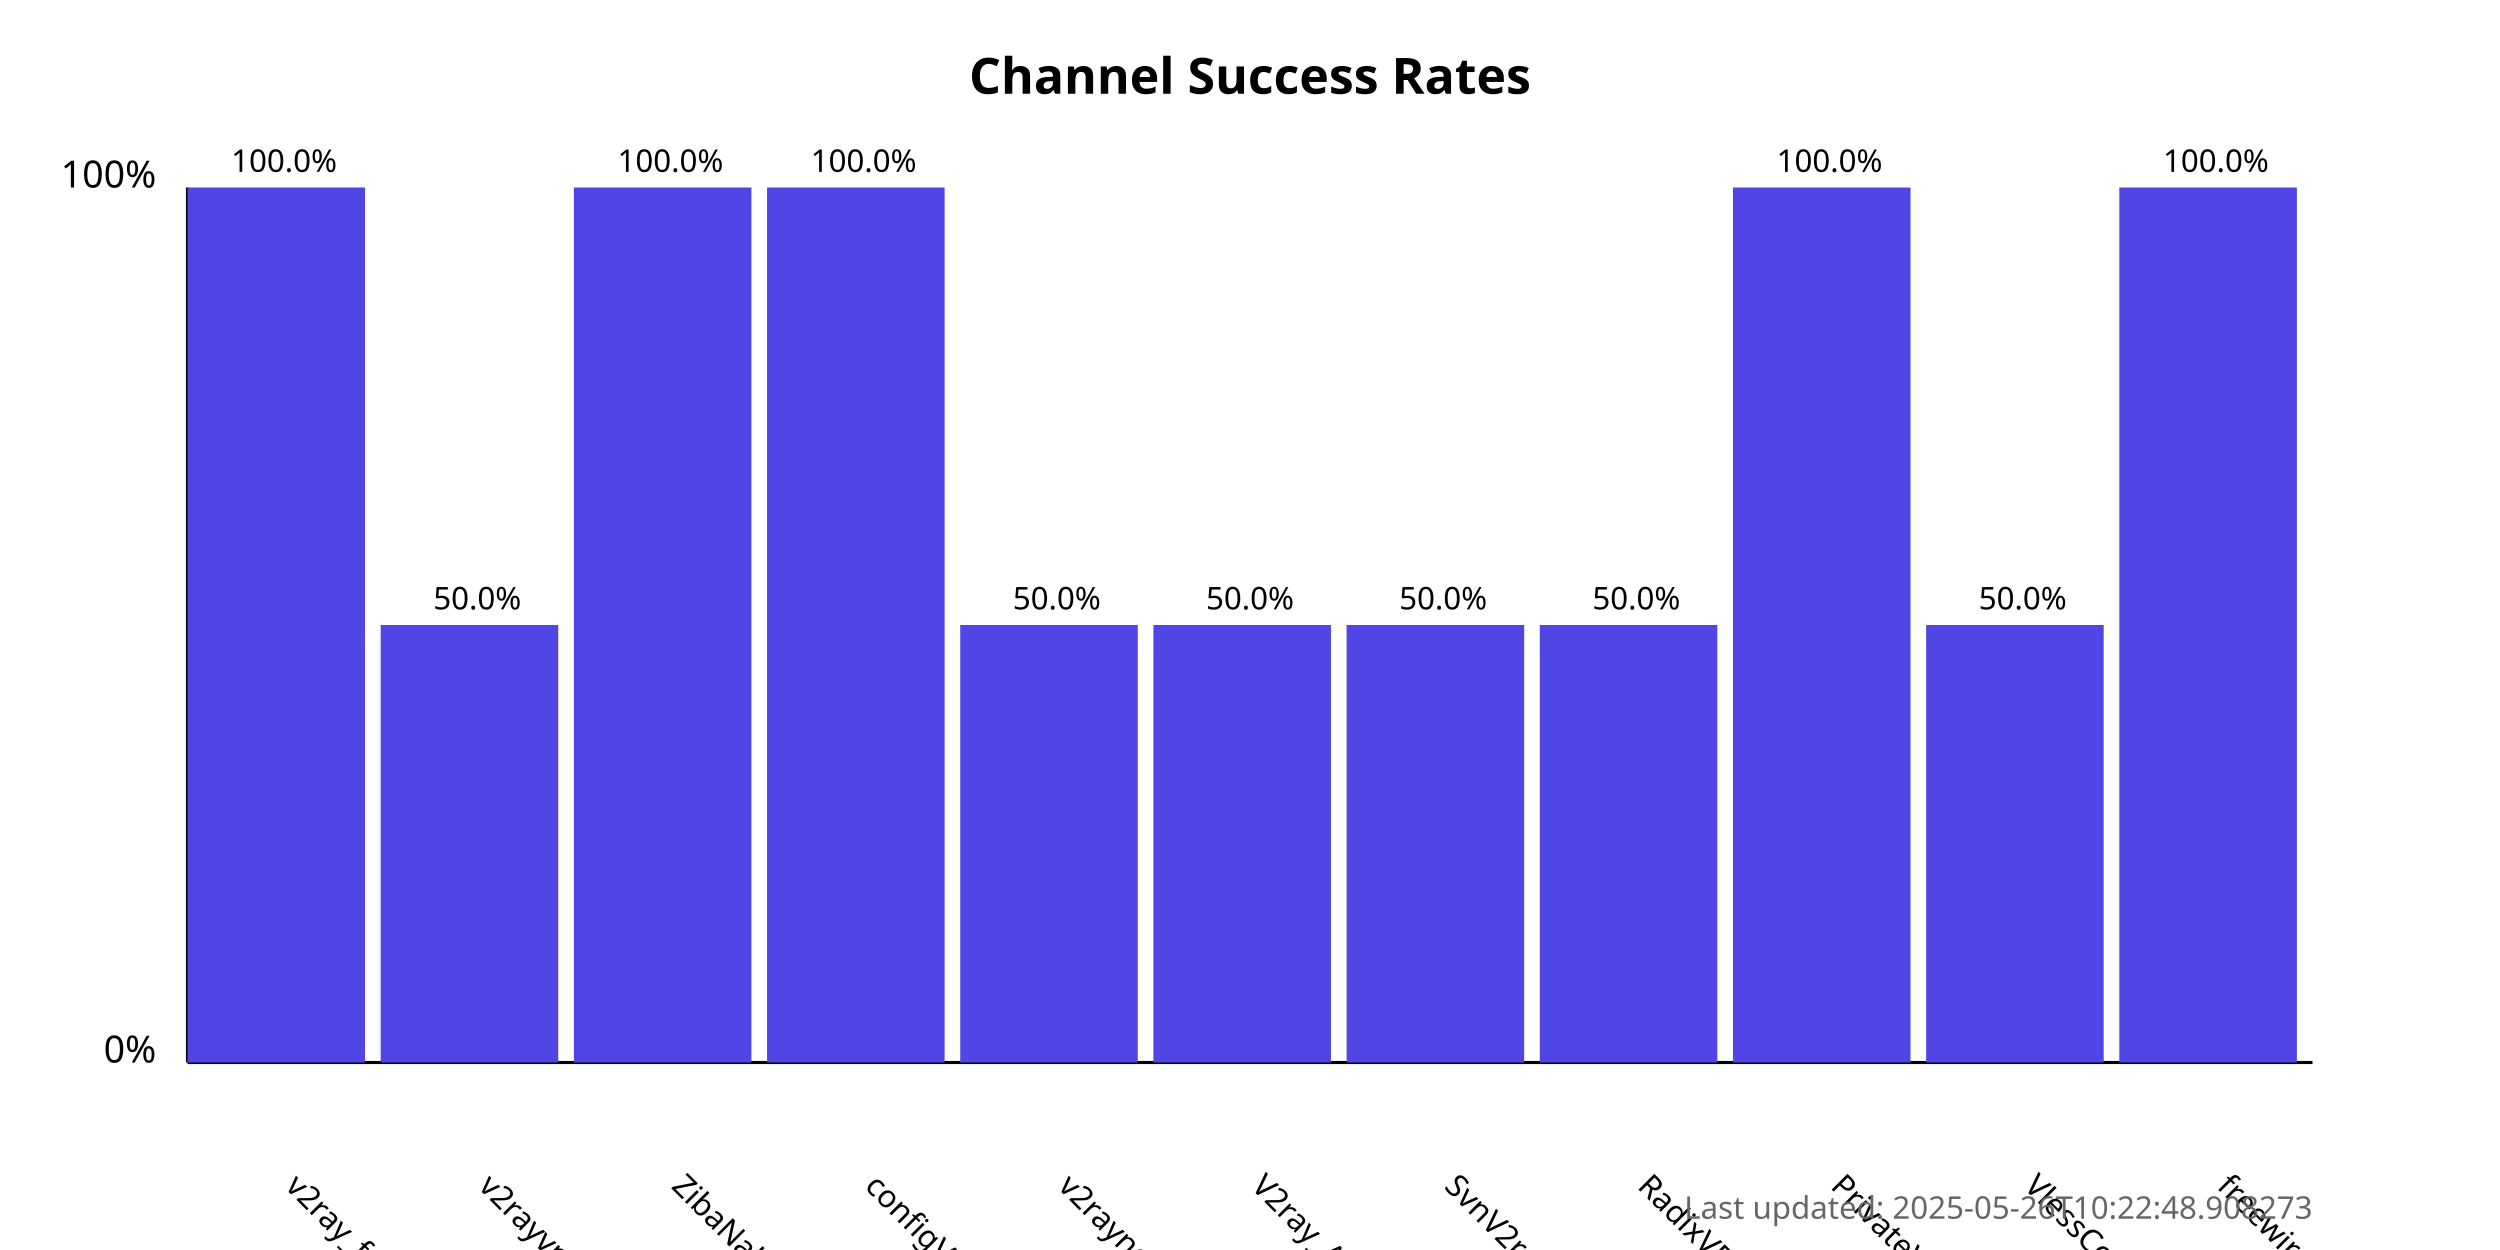
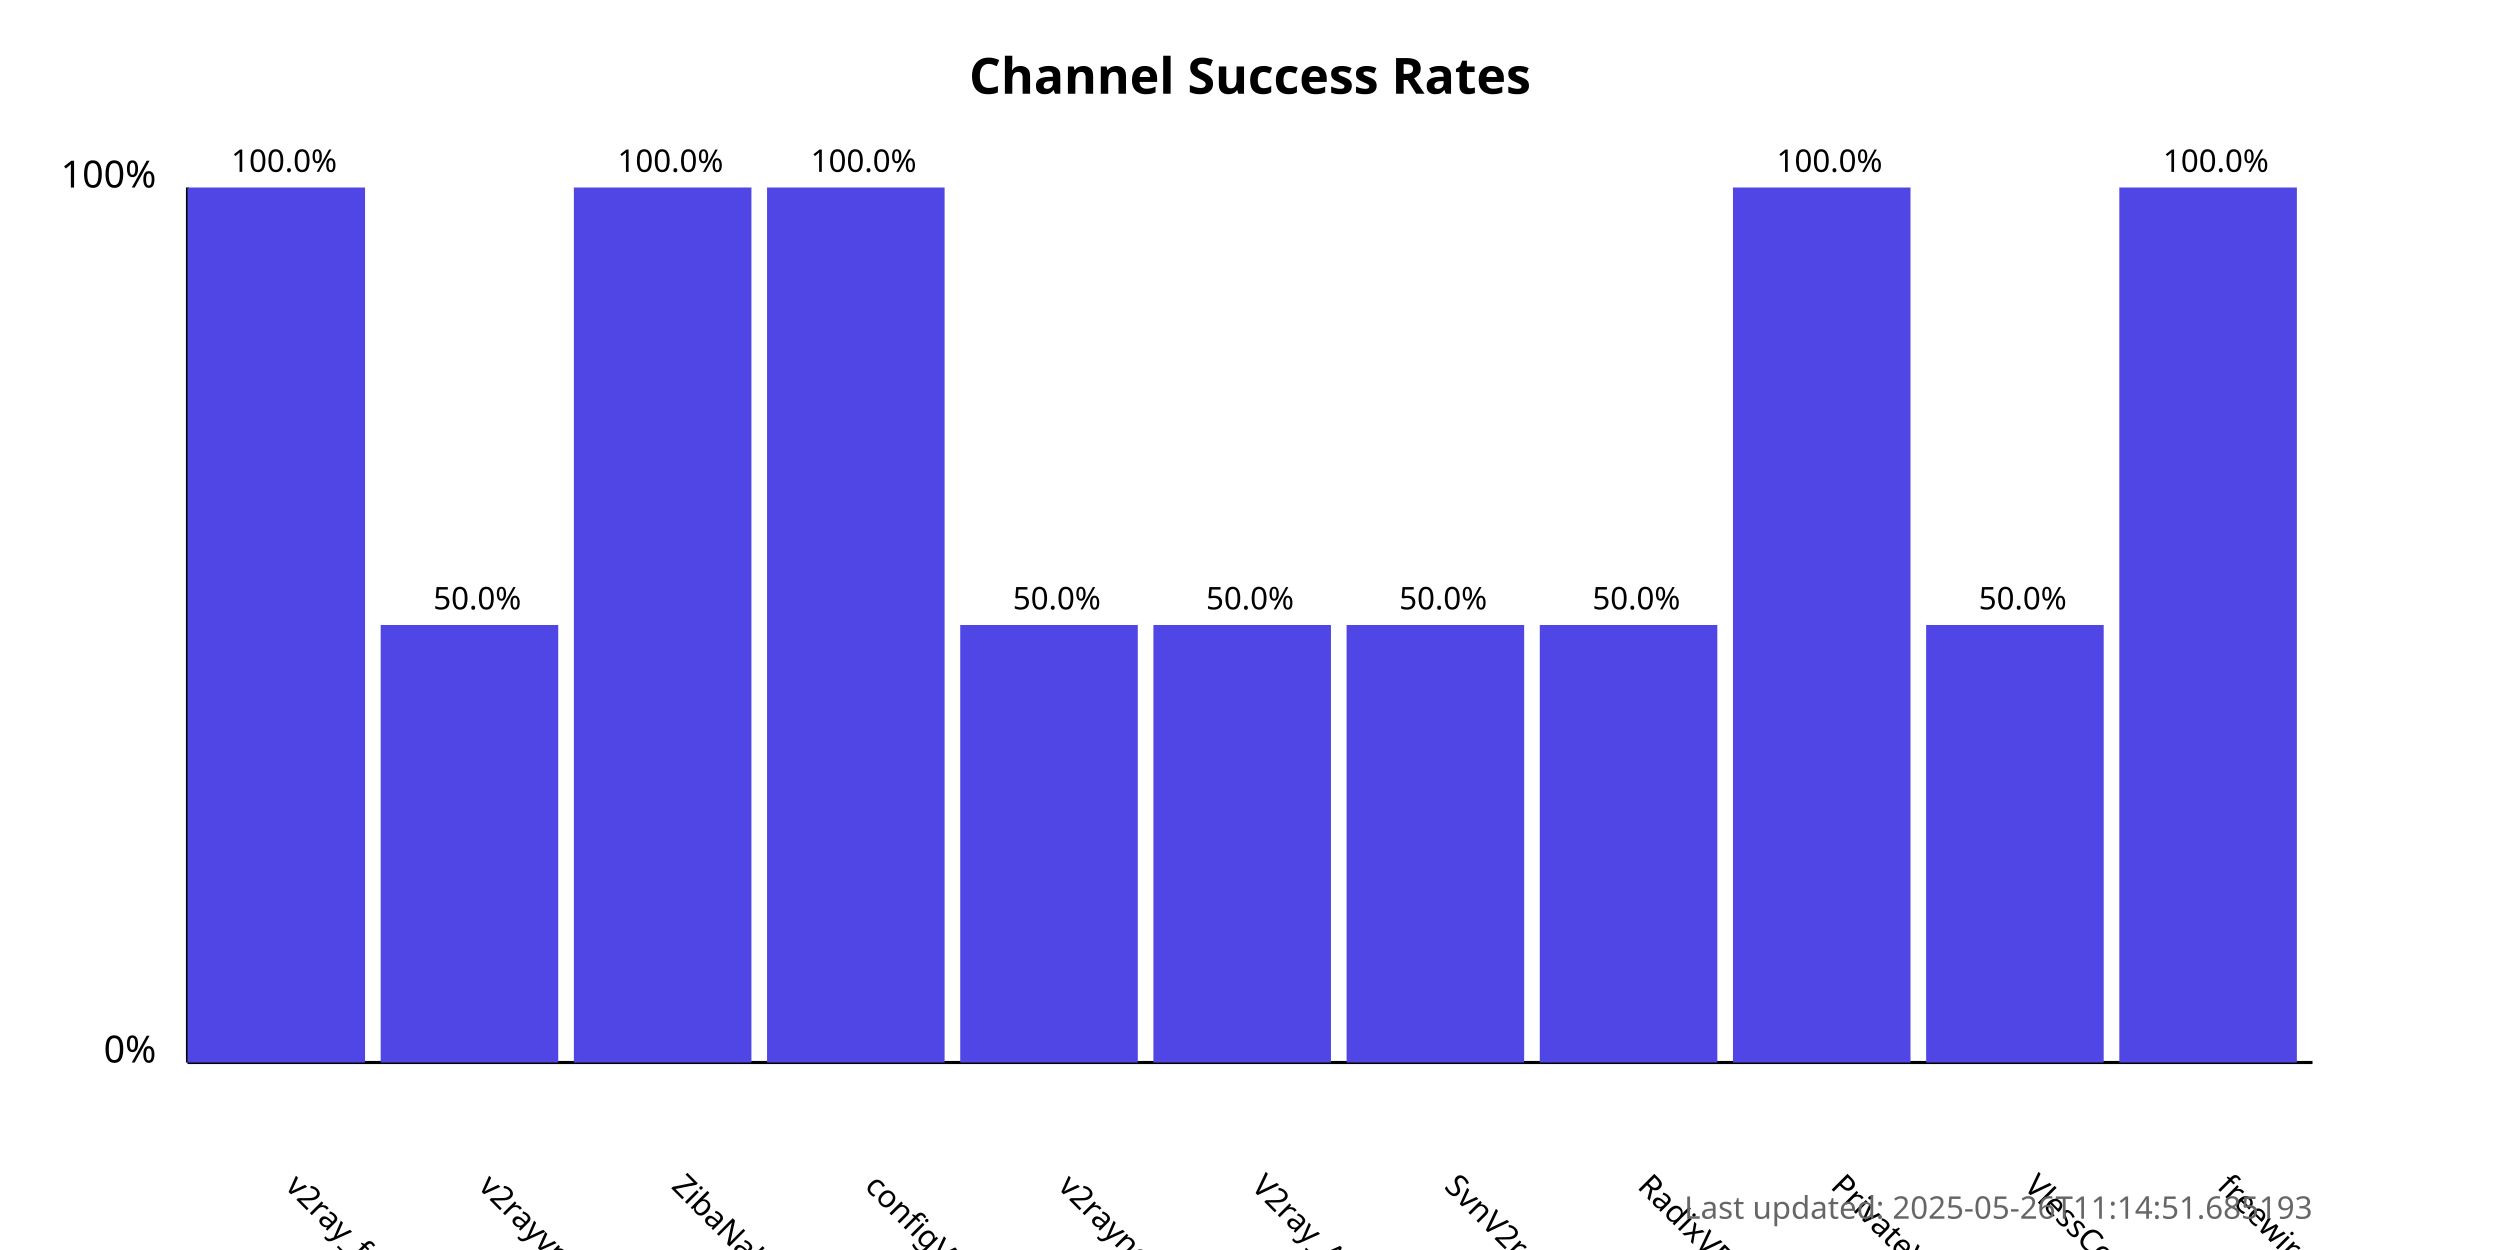
<svg xmlns="http://www.w3.org/2000/svg" width="800" height="400">
  <style>
            .chart-title { font: bold 16px sans-serif; }
            .axis-label { font: 12px sans-serif; }
            .tick-label { font: 10px sans-serif; }
            .bar { fill: #4f46e5; }
            .bar:hover { fill: #6366f1; }
            .timestamp { font: 10px sans-serif; fill: #666; }
        </style>
  <text x="400.0" y="30" text-anchor="middle" class="chart-title">
            Channel Success Rates
        </text>
  <line x1="60" y1="340" x2="60" y2="60" stroke="black" stroke-width="1" />
  <line x1="60" y1="340" x2="740" y2="340" stroke="black" stroke-width="1" />
  <text x="50" y="340" text-anchor="end" class="axis-label">0%</text>
  <text x="50" y="60" text-anchor="end" class="axis-label">100%</text>
  <g>
    <rect x="60" y="60.0" width="56.818" height="280.0" class="bar" />
    <text x="90.909" y="380" transform="rotate(45, 90.90909, 380)" text-anchor="start" class="tick-label">
                v2ray_free_conf
            </text>
    <text x="90.909" y="55.0" text-anchor="middle" class="tick-label">
                100.0%
            </text>
  </g>
  <g>
    <rect x="121.818" y="200.0" width="56.818" height="140.0" class="bar" />
    <text x="152.727" y="380" transform="rotate(45, 152.7273, 380)" text-anchor="start" class="tick-label">
                v2rayvpno
            </text>
    <text x="152.727" y="195.0" text-anchor="middle" class="tick-label">
                50.0%
            </text>
  </g>
  <g>
    <rect x="183.636" y="60.0" width="56.818" height="280.0" class="bar" />
    <text x="214.545" y="380" transform="rotate(45, 214.5455, 380)" text-anchor="start" class="tick-label">
                ZibaNabz
            </text>
    <text x="214.545" y="55.0" text-anchor="middle" class="tick-label">
                100.0%
            </text>
  </g>
  <g>
    <rect x="245.455" y="60.0" width="56.818" height="280.0" class="bar" />
    <text x="276.364" y="380" transform="rotate(45, 276.3636, 380)" text-anchor="start" class="tick-label">
                configV2rayForFree
            </text>
    <text x="276.364" y="55.0" text-anchor="middle" class="tick-label">
                100.0%
            </text>
  </g>
  <g>
    <rect x="307.273" y="200.0" width="56.818" height="140.0" class="bar" />
    <text x="338.182" y="380" transform="rotate(45, 338.1818, 380)" text-anchor="start" class="tick-label">
                v2rayngvpn
            </text>
    <text x="338.182" y="195.0" text-anchor="middle" class="tick-label">
                50.0%
            </text>
  </g>
  <g>
    <rect x="369.091" y="200.0" width="56.818" height="140.0" class="bar" />
    <text x="400.0" y="380" transform="rotate(45, 400.0, 380)" text-anchor="start" class="tick-label">
                V2ray_Alpha
            </text>
    <text x="400.0" y="195.0" text-anchor="middle" class="tick-label">
                50.0%
            </text>
  </g>
  <g>
    <rect x="430.909" y="200.0" width="56.818" height="140.0" class="bar" />
    <text x="461.818" y="380" transform="rotate(45, 461.8182, 380)" text-anchor="start" class="tick-label">
                SvnV2ray
            </text>
    <text x="461.818" y="195.0" text-anchor="middle" class="tick-label">
                50.0%
            </text>
  </g>
  <g>
    <rect x="492.727" y="200.0" width="56.818" height="140.0" class="bar" />
    <text x="523.636" y="380" transform="rotate(45, 523.6364, 380)" text-anchor="start" class="tick-label">
                RadixVPN
            </text>
    <text x="523.636" y="195.0" text-anchor="middle" class="tick-label">
                50.0%
            </text>
  </g>
  <g>
    <rect x="554.545" y="60.0" width="56.818" height="280.0" class="bar" />
    <text x="585.455" y="380" transform="rotate(45, 585.4545, 380)" text-anchor="start" class="tick-label">
                PrivateVPNs
            </text>
    <text x="585.455" y="55.0" text-anchor="middle" class="tick-label">
                100.0%
            </text>
  </g>
  <g>
    <rect x="616.364" y="200.0" width="56.818" height="140.0" class="bar" />
    <text x="647.273" y="380" transform="rotate(45, 647.2727, 380)" text-anchor="start" class="tick-label">
                VlessConfig
            </text>
    <text x="647.273" y="195.0" text-anchor="middle" class="tick-label">
                50.0%
            </text>
  </g>
  <g>
    <rect x="678.182" y="60.0" width="56.818" height="280.0" class="bar" />
    <text x="709.091" y="380" transform="rotate(45, 709.0909, 380)" text-anchor="start" class="tick-label">
                freewireguard
            </text>
    <text x="709.091" y="55.0" text-anchor="middle" class="tick-label">
                100.0%
            </text>
  </g>
  <text x="740" y="390" text-anchor="end" class="timestamp">
-             Last updated: 2025-05-26T10:22:48.908273
+             Last updated: 2025-05-26T11:14:51.685193
        </text>
</svg>
